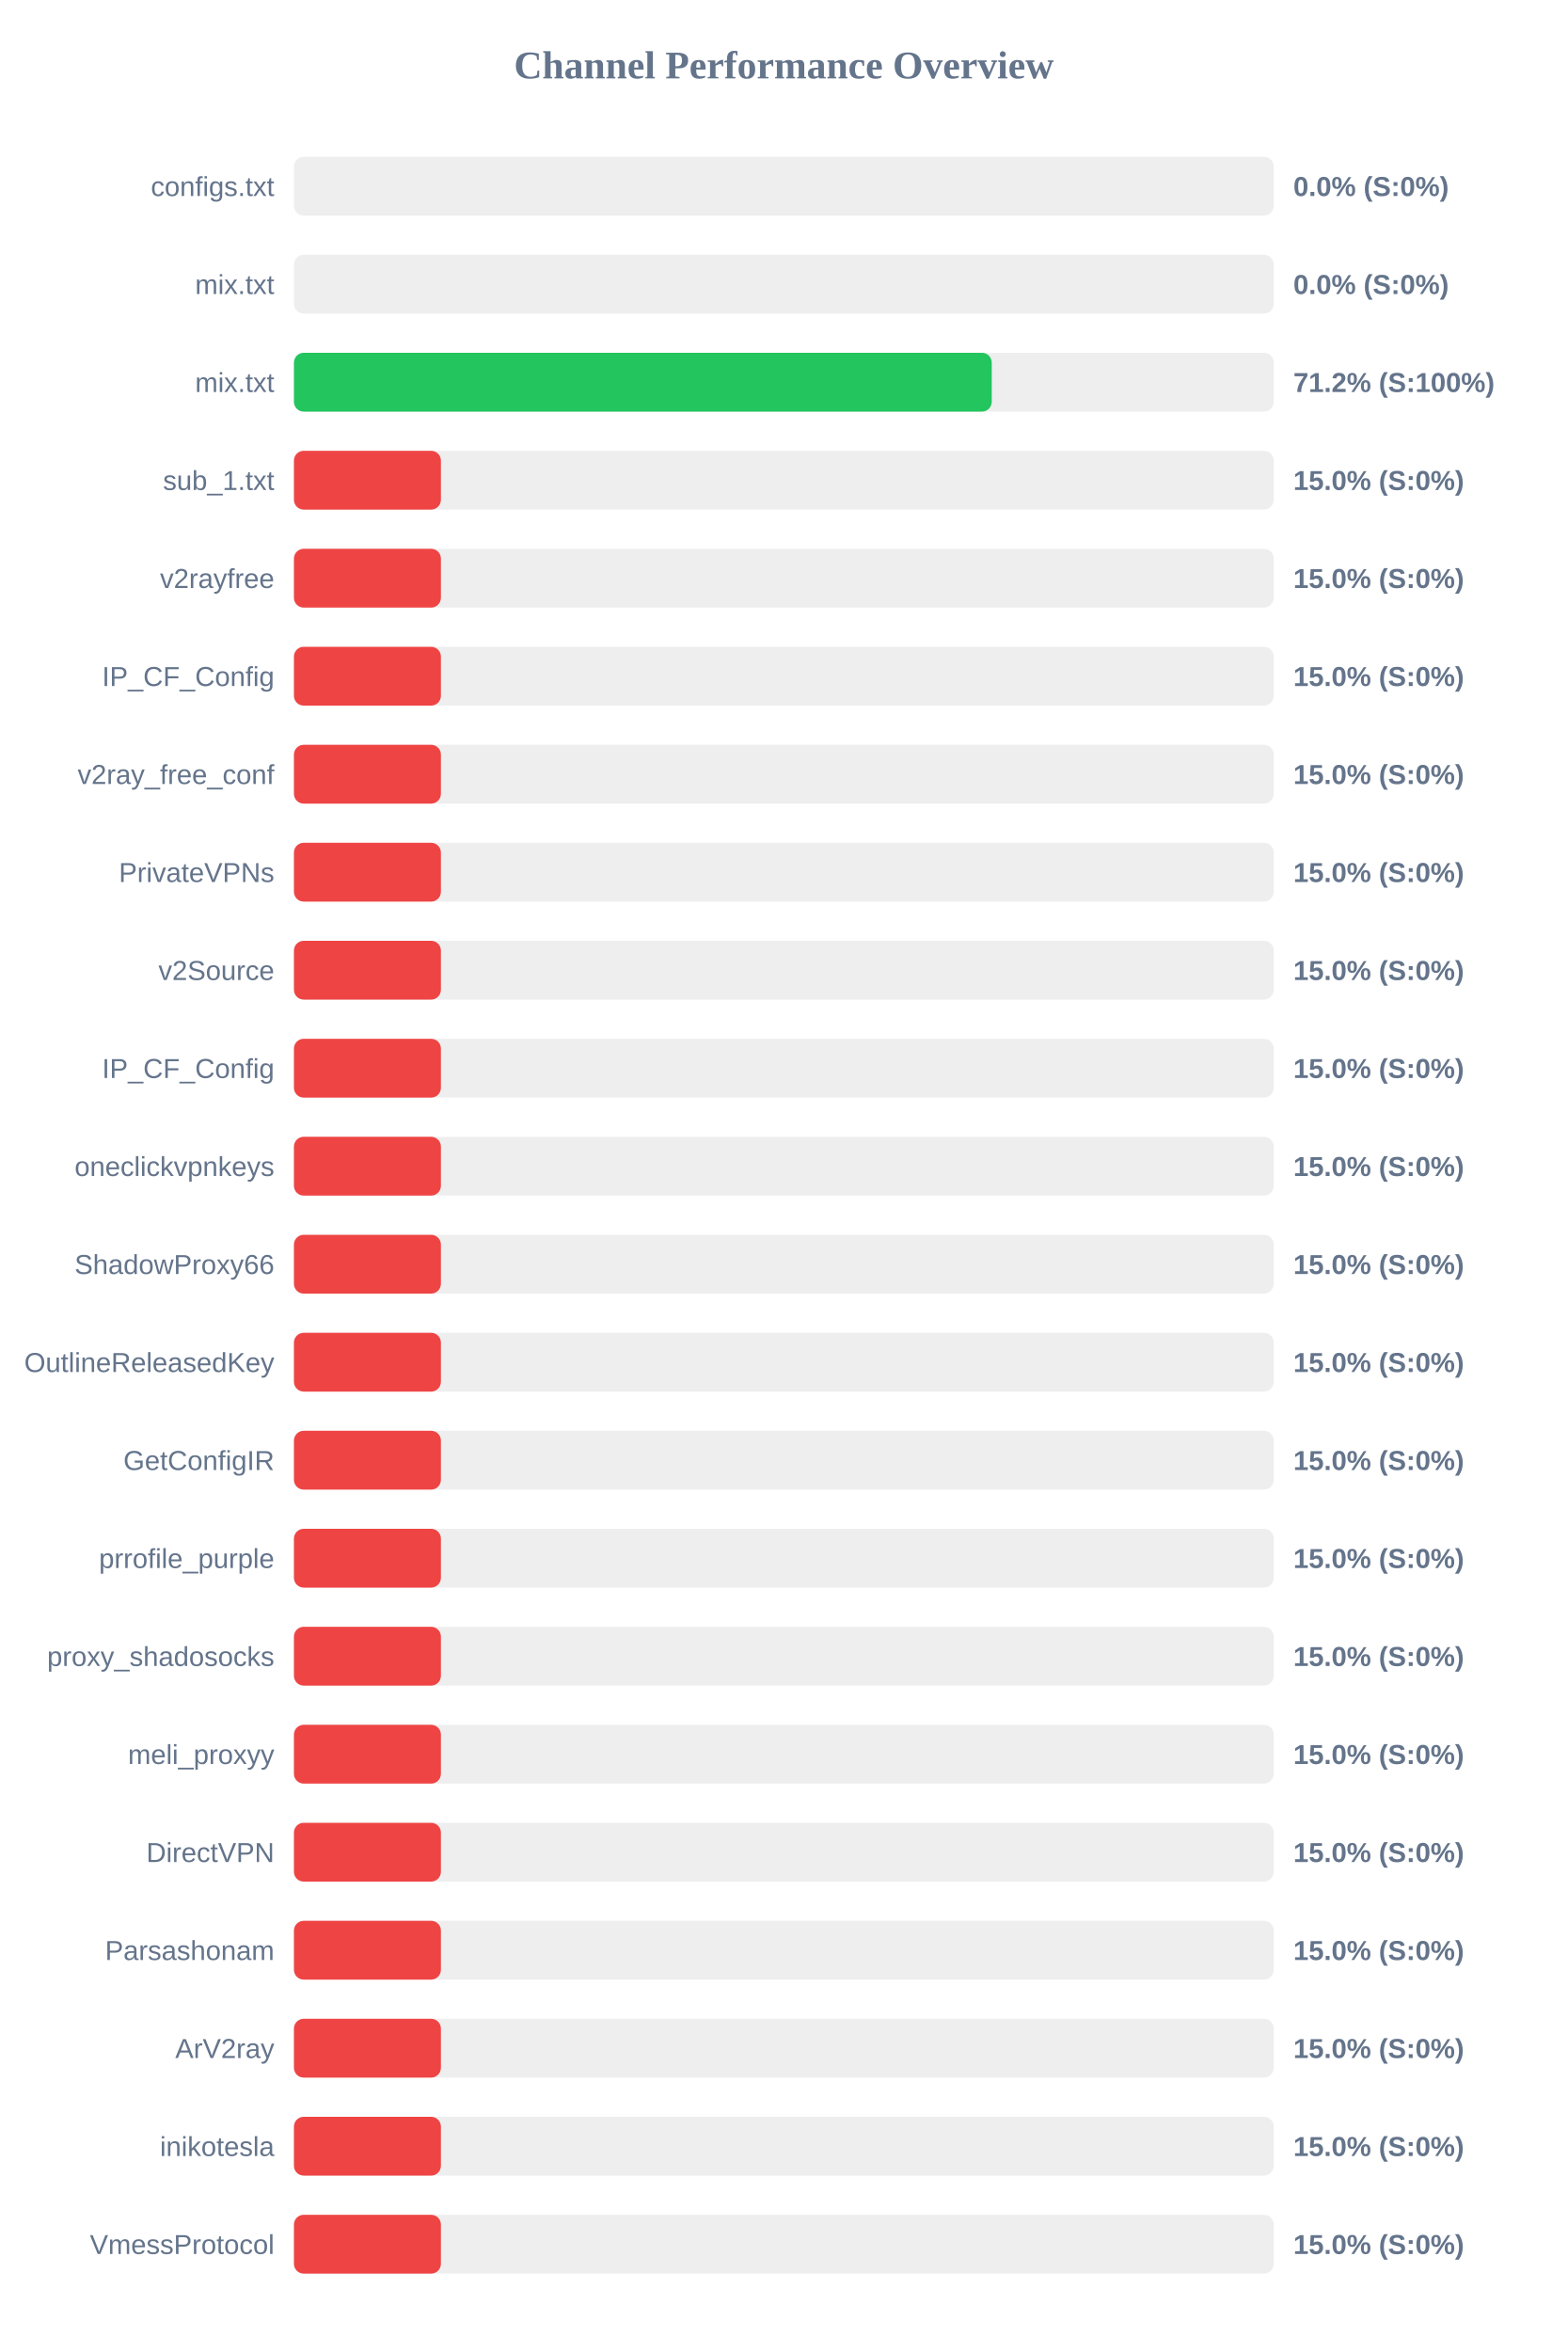
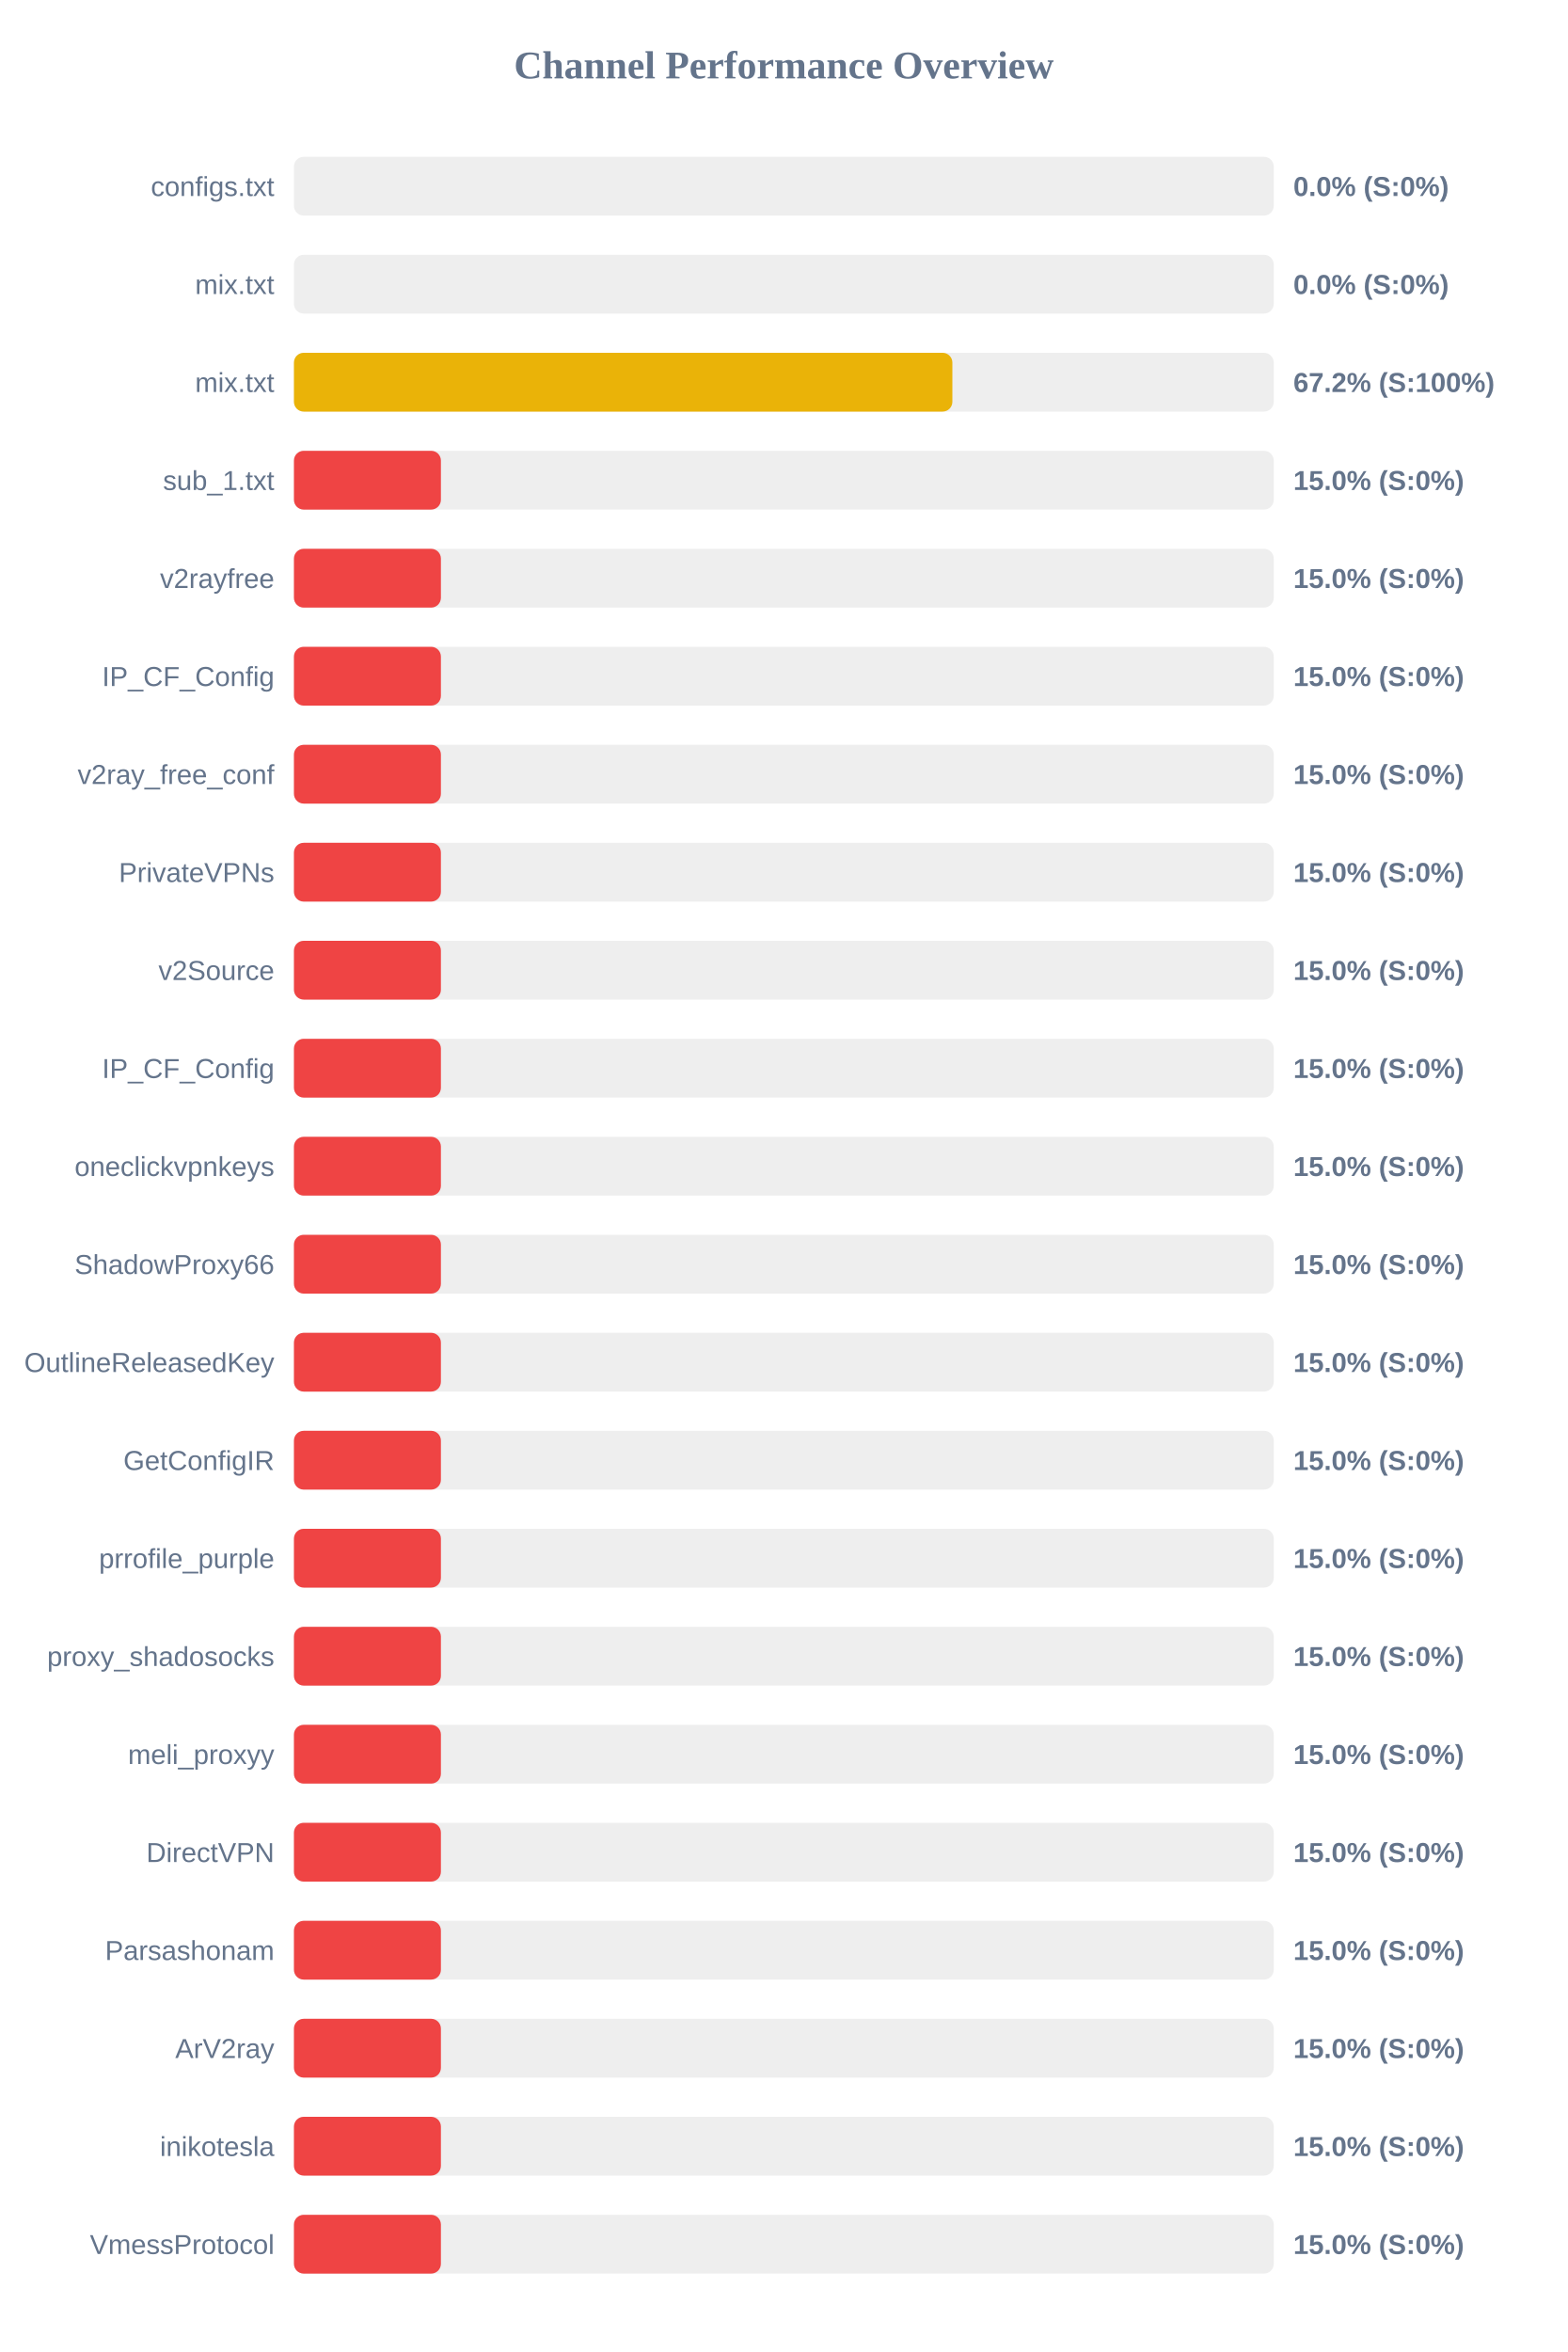
<svg xmlns="http://www.w3.org/2000/svg" width="800" height="1200" version="1.1">
  <style>
        .row { font: 14px Arial; fill: #64748b; }
        .score { font: bold 14px Arial; fill: #64748b; }
    </style>
  <text x="400" y="40" text-anchor="middle" font-size="20px" font-weight="bold" fill="#64748b">Channel Performance Overview</text>
  <rect x="150" y="80" width="500" height="30" fill="#eee" rx="5" />
  <rect x="150" y="80" width="0.0" height="30" fill="#ef4444" rx="5" />
  <text x="140" y="100" text-anchor="end" class="row">configs.txt</text>
  <text x="660" y="100" text-anchor="start" class="score">0.0% (S:0%)</text>
  <rect x="150" y="130" width="500" height="30" fill="#eee" rx="5" />
  <rect x="150" y="130" width="0.0" height="30" fill="#ef4444" rx="5" />
  <text x="140" y="150" text-anchor="end" class="row">mix.txt</text>
  <text x="660" y="150" text-anchor="start" class="score">0.0% (S:0%)</text>
  <rect x="150" y="180" width="500" height="30" fill="#eee" rx="5" />
-   <rect x="150" y="180" width="356.1" height="30" fill="#22c55e" rx="5" />
+   <rect x="150" y="180" width="336.0" height="30" fill="#eab308" rx="5" />
  <text x="140" y="200" text-anchor="end" class="row">mix.txt</text>
-   <text x="660" y="200" text-anchor="start" class="score">71.2% (S:100%)</text>
+   <text x="660" y="200" text-anchor="start" class="score">67.2% (S:100%)</text>
  <rect x="150" y="230" width="500" height="30" fill="#eee" rx="5" />
  <rect x="150" y="230" width="75.0" height="30" fill="#ef4444" rx="5" />
  <text x="140" y="250" text-anchor="end" class="row">sub_1.txt</text>
  <text x="660" y="250" text-anchor="start" class="score">15.0% (S:0%)</text>
  <rect x="150" y="280" width="500" height="30" fill="#eee" rx="5" />
  <rect x="150" y="280" width="75.0" height="30" fill="#ef4444" rx="5" />
  <text x="140" y="300" text-anchor="end" class="row">v2rayfree</text>
  <text x="660" y="300" text-anchor="start" class="score">15.0% (S:0%)</text>
  <rect x="150" y="330" width="500" height="30" fill="#eee" rx="5" />
  <rect x="150" y="330" width="75.0" height="30" fill="#ef4444" rx="5" />
  <text x="140" y="350" text-anchor="end" class="row">IP_CF_Config</text>
  <text x="660" y="350" text-anchor="start" class="score">15.0% (S:0%)</text>
  <rect x="150" y="380" width="500" height="30" fill="#eee" rx="5" />
  <rect x="150" y="380" width="75.0" height="30" fill="#ef4444" rx="5" />
  <text x="140" y="400" text-anchor="end" class="row">v2ray_free_conf</text>
  <text x="660" y="400" text-anchor="start" class="score">15.0% (S:0%)</text>
  <rect x="150" y="430" width="500" height="30" fill="#eee" rx="5" />
  <rect x="150" y="430" width="75.0" height="30" fill="#ef4444" rx="5" />
  <text x="140" y="450" text-anchor="end" class="row">PrivateVPNs</text>
  <text x="660" y="450" text-anchor="start" class="score">15.0% (S:0%)</text>
  <rect x="150" y="480" width="500" height="30" fill="#eee" rx="5" />
  <rect x="150" y="480" width="75.0" height="30" fill="#ef4444" rx="5" />
  <text x="140" y="500" text-anchor="end" class="row">v2Source</text>
  <text x="660" y="500" text-anchor="start" class="score">15.0% (S:0%)</text>
  <rect x="150" y="530" width="500" height="30" fill="#eee" rx="5" />
  <rect x="150" y="530" width="75.0" height="30" fill="#ef4444" rx="5" />
  <text x="140" y="550" text-anchor="end" class="row">IP_CF_Config</text>
  <text x="660" y="550" text-anchor="start" class="score">15.0% (S:0%)</text>
  <rect x="150" y="580" width="500" height="30" fill="#eee" rx="5" />
  <rect x="150" y="580" width="75.0" height="30" fill="#ef4444" rx="5" />
  <text x="140" y="600" text-anchor="end" class="row">oneclickvpnkeys</text>
  <text x="660" y="600" text-anchor="start" class="score">15.0% (S:0%)</text>
  <rect x="150" y="630" width="500" height="30" fill="#eee" rx="5" />
  <rect x="150" y="630" width="75.0" height="30" fill="#ef4444" rx="5" />
  <text x="140" y="650" text-anchor="end" class="row">ShadowProxy66</text>
  <text x="660" y="650" text-anchor="start" class="score">15.0% (S:0%)</text>
  <rect x="150" y="680" width="500" height="30" fill="#eee" rx="5" />
  <rect x="150" y="680" width="75.0" height="30" fill="#ef4444" rx="5" />
  <text x="140" y="700" text-anchor="end" class="row">OutlineReleasedKey</text>
  <text x="660" y="700" text-anchor="start" class="score">15.0% (S:0%)</text>
  <rect x="150" y="730" width="500" height="30" fill="#eee" rx="5" />
  <rect x="150" y="730" width="75.0" height="30" fill="#ef4444" rx="5" />
  <text x="140" y="750" text-anchor="end" class="row">GetConfigIR</text>
  <text x="660" y="750" text-anchor="start" class="score">15.0% (S:0%)</text>
  <rect x="150" y="780" width="500" height="30" fill="#eee" rx="5" />
  <rect x="150" y="780" width="75.0" height="30" fill="#ef4444" rx="5" />
  <text x="140" y="800" text-anchor="end" class="row">prrofile_purple</text>
  <text x="660" y="800" text-anchor="start" class="score">15.0% (S:0%)</text>
  <rect x="150" y="830" width="500" height="30" fill="#eee" rx="5" />
  <rect x="150" y="830" width="75.0" height="30" fill="#ef4444" rx="5" />
  <text x="140" y="850" text-anchor="end" class="row">proxy_shadosocks</text>
  <text x="660" y="850" text-anchor="start" class="score">15.0% (S:0%)</text>
  <rect x="150" y="880" width="500" height="30" fill="#eee" rx="5" />
  <rect x="150" y="880" width="75.0" height="30" fill="#ef4444" rx="5" />
  <text x="140" y="900" text-anchor="end" class="row">meli_proxyy</text>
  <text x="660" y="900" text-anchor="start" class="score">15.0% (S:0%)</text>
  <rect x="150" y="930" width="500" height="30" fill="#eee" rx="5" />
  <rect x="150" y="930" width="75.0" height="30" fill="#ef4444" rx="5" />
  <text x="140" y="950" text-anchor="end" class="row">DirectVPN</text>
  <text x="660" y="950" text-anchor="start" class="score">15.0% (S:0%)</text>
  <rect x="150" y="980" width="500" height="30" fill="#eee" rx="5" />
  <rect x="150" y="980" width="75.0" height="30" fill="#ef4444" rx="5" />
  <text x="140" y="1000" text-anchor="end" class="row">Parsashonam</text>
  <text x="660" y="1000" text-anchor="start" class="score">15.0% (S:0%)</text>
  <rect x="150" y="1030" width="500" height="30" fill="#eee" rx="5" />
  <rect x="150" y="1030" width="75.0" height="30" fill="#ef4444" rx="5" />
  <text x="140" y="1050" text-anchor="end" class="row">ArV2ray</text>
  <text x="660" y="1050" text-anchor="start" class="score">15.0% (S:0%)</text>
  <rect x="150" y="1080" width="500" height="30" fill="#eee" rx="5" />
  <rect x="150" y="1080" width="75.0" height="30" fill="#ef4444" rx="5" />
  <text x="140" y="1100" text-anchor="end" class="row">inikotesla</text>
  <text x="660" y="1100" text-anchor="start" class="score">15.0% (S:0%)</text>
  <rect x="150" y="1130" width="500" height="30" fill="#eee" rx="5" />
  <rect x="150" y="1130" width="75.0" height="30" fill="#ef4444" rx="5" />
  <text x="140" y="1150" text-anchor="end" class="row">VmessProtocol</text>
  <text x="660" y="1150" text-anchor="start" class="score">15.0% (S:0%)</text>
</svg>
